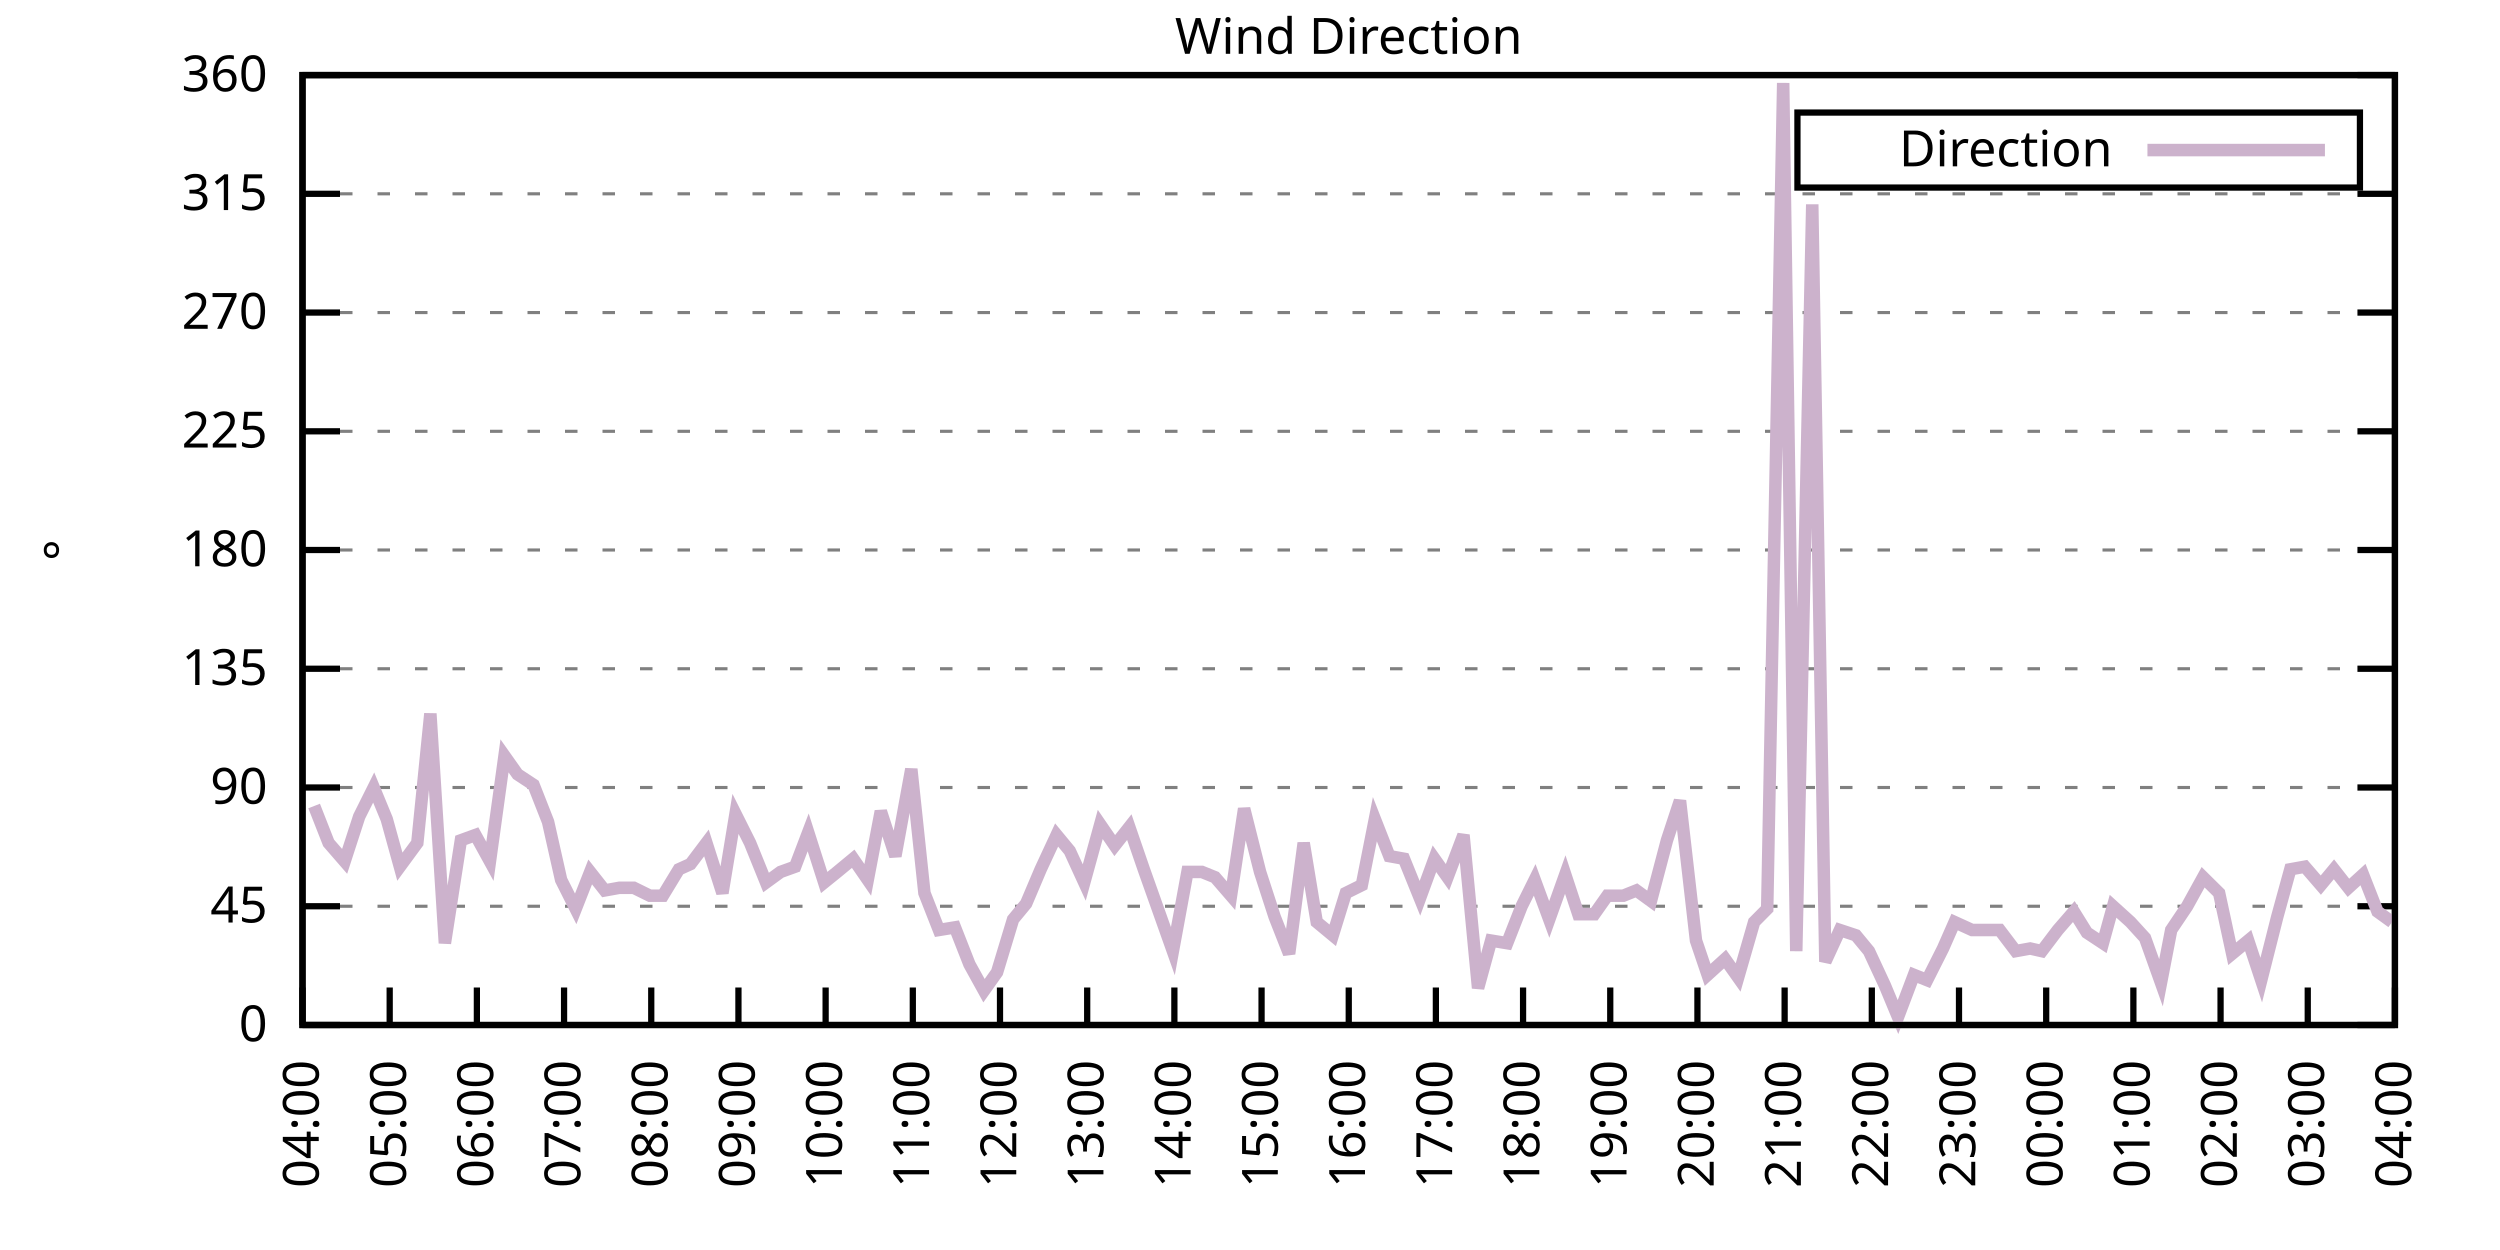
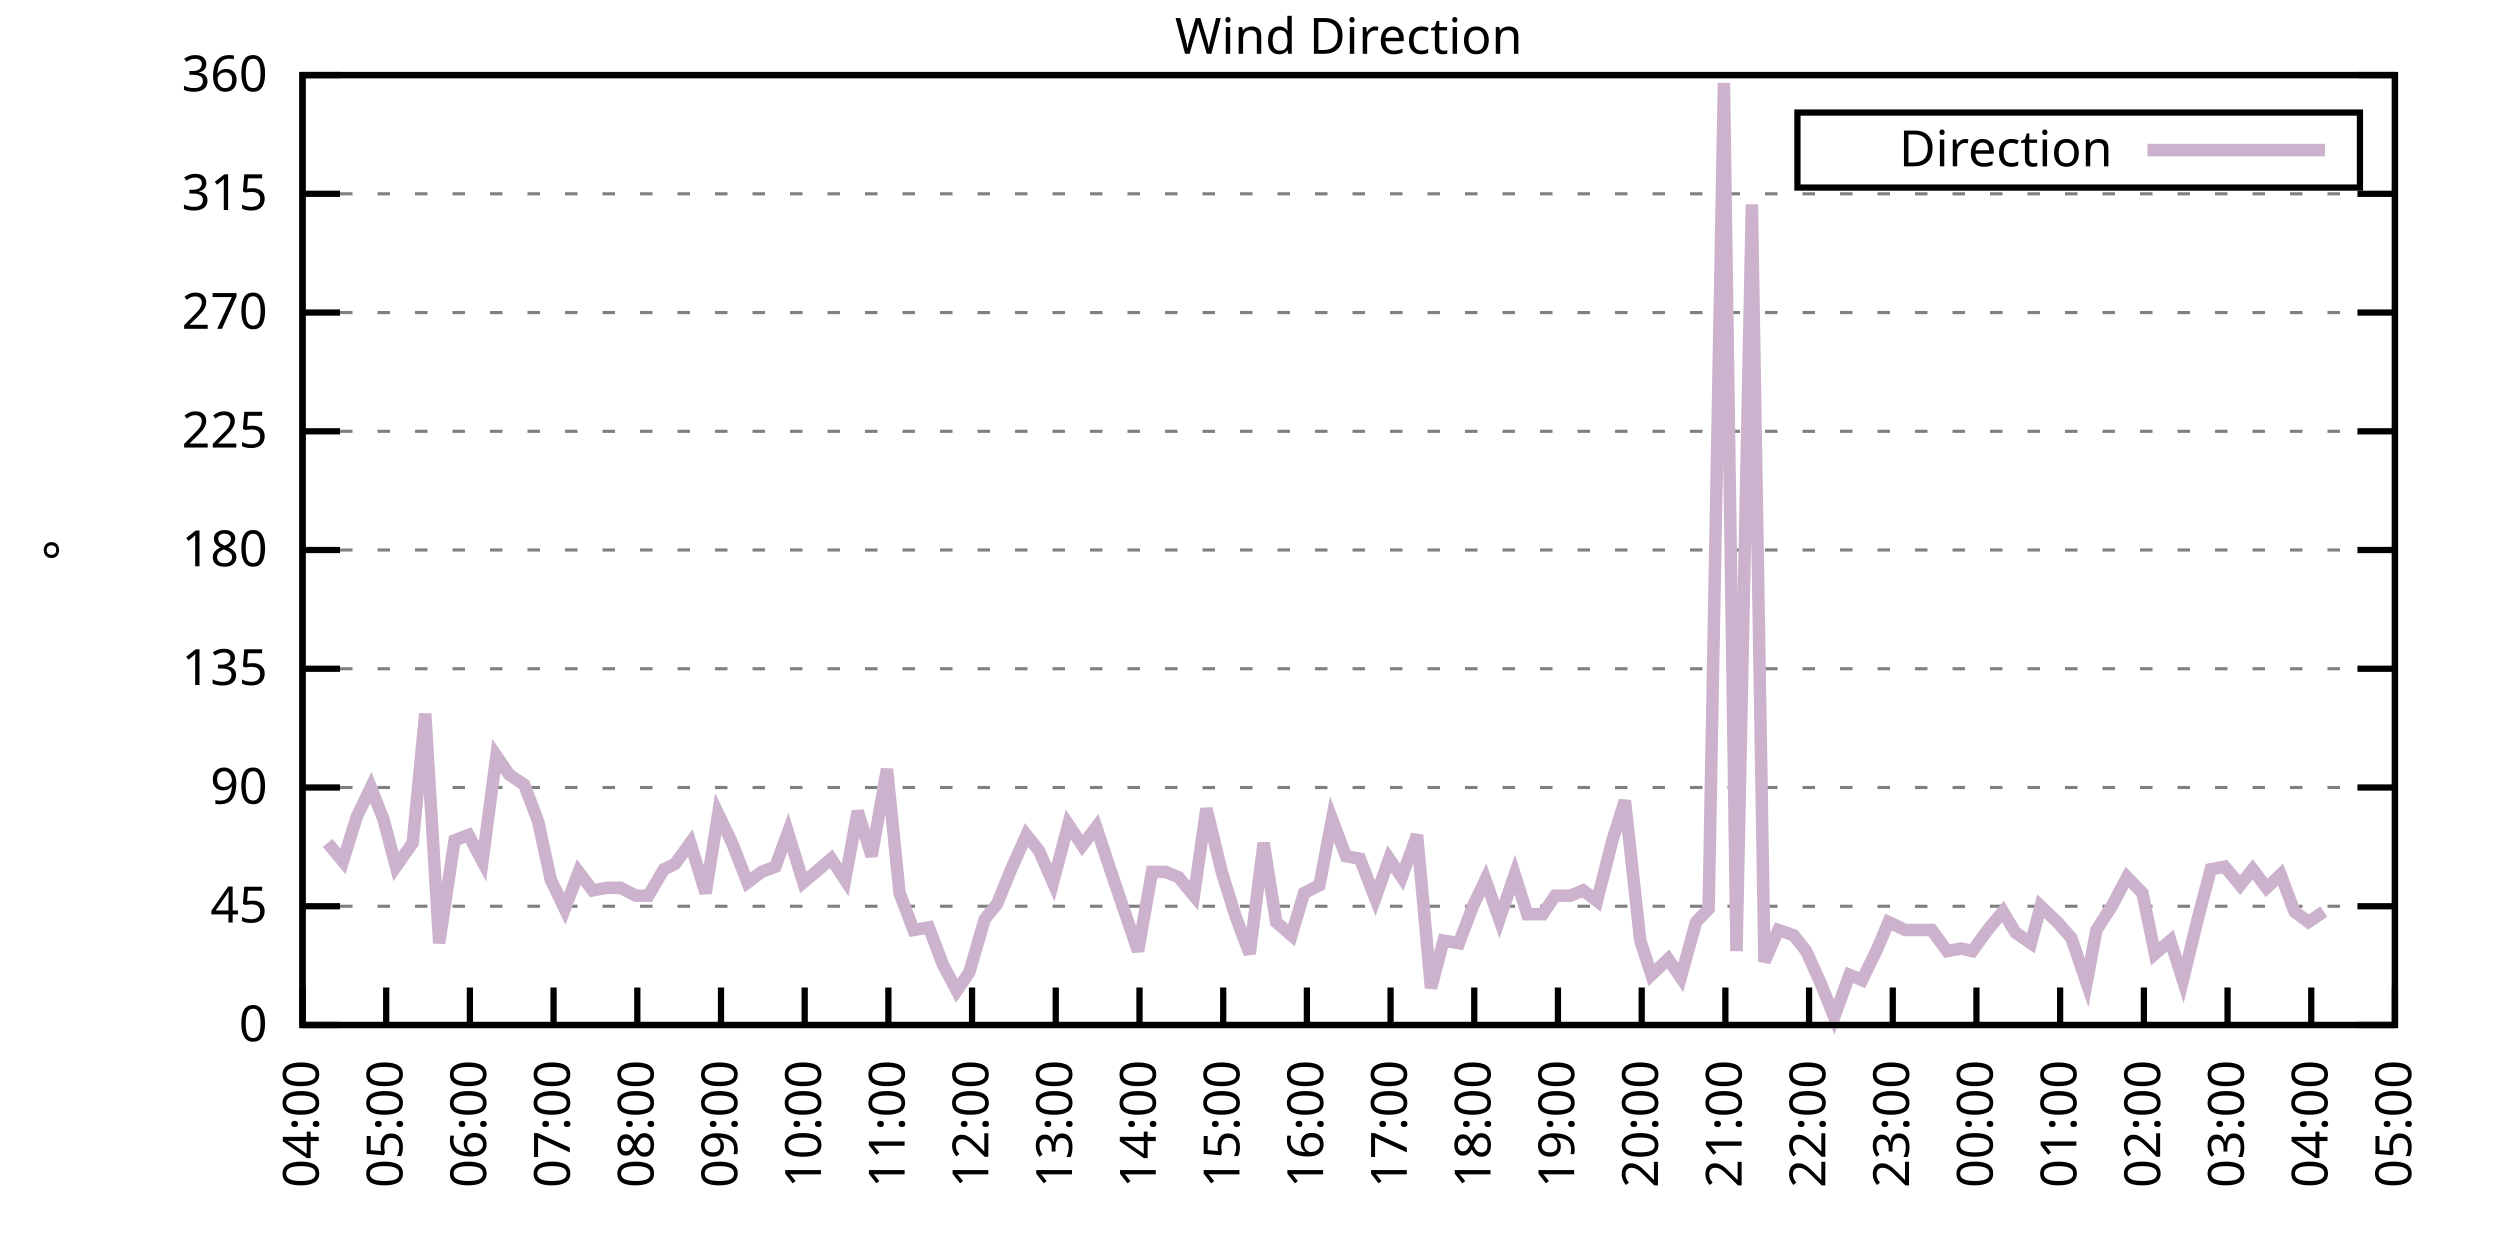
<svg xmlns="http://www.w3.org/2000/svg" xmlns:xlink="http://www.w3.org/1999/xlink" width="400" height="200" viewBox="0 0 400 200">
  <g id="gnuplot_canvas">
    <rect x="0" y="0" width="400" height="200" fill="none" />
    <defs>
      <circle id="gpDot" r="0.5" stroke-width="0.5" stroke="currentColor" />
      <path id="gpPt0" stroke-width="0.333" stroke="currentColor" d="M-1,0 h2 M0,-1 v2" />
      <path id="gpPt1" stroke-width="0.333" stroke="currentColor" d="M-1,-1 L1,1 M1,-1 L-1,1" />
      <path id="gpPt2" stroke-width="0.333" stroke="currentColor" d="M-1,0 L1,0 M0,-1 L0,1 M-1,-1 L1,1 M-1,1 L1,-1" />
      <rect id="gpPt3" stroke-width="0.333" stroke="currentColor" x="-1" y="-1" width="2" height="2" />
      <rect id="gpPt4" stroke-width="0.333" stroke="currentColor" fill="currentColor" x="-1" y="-1" width="2" height="2" />
      <circle id="gpPt5" stroke-width="0.333" stroke="currentColor" cx="0" cy="0" r="1" />
      <use xlink:href="#gpPt5" id="gpPt6" fill="currentColor" stroke="none" />
      <path id="gpPt7" stroke-width="0.333" stroke="currentColor" d="M0,-1.33 L-1.33,0.67 L1.33,0.67 z" />
      <use xlink:href="#gpPt7" id="gpPt8" fill="currentColor" stroke="none" />
      <use xlink:href="#gpPt7" id="gpPt9" stroke="currentColor" transform="rotate(180)" />
      <use xlink:href="#gpPt9" id="gpPt10" fill="currentColor" stroke="none" />
      <use xlink:href="#gpPt3" id="gpPt11" stroke="currentColor" transform="rotate(45)" />
      <use xlink:href="#gpPt11" id="gpPt12" fill="currentColor" stroke="none" />
      <path id="gpPt13" stroke-width="0.333" stroke="currentColor" d="M0,1.330 L1.265,0.411 L0.782,-1.067 L-0.782,-1.076 L-1.265,0.411 z" />
      <use xlink:href="#gpPt13" id="gpPt14" fill="currentColor" stroke="none" />
      <filter id="textbox" filterUnits="objectBoundingBox" x="0" y="0" height="1" width="1">
        <feFlood flood-color="white" flood-opacity="1" result="bgnd" />
        <feComposite in="SourceGraphic" in2="bgnd" operator="atop" />
      </filter>
      <filter id="greybox" filterUnits="objectBoundingBox" x="0" y="0" height="1" width="1">
        <feFlood flood-color="lightgrey" flood-opacity="1" result="grey" />
        <feComposite in="SourceGraphic" in2="grey" operator="atop" />
      </filter>
    </defs>
    <g fill="none" color="white" stroke="currentColor" stroke-width="1.00" stroke-linecap="butt" stroke-linejoin="miter">
</g>
    <g fill="none" color="black" stroke="currentColor" stroke-width="1.00" stroke-linecap="butt" stroke-linejoin="miter">
      <g stroke="none" shape-rendering="crispEdges">
        <polygon fill="rgb(255, 255, 255)" points="48.40,164.00 383.18,164.00 383.18,12.02 48.40,12.02 " />
      </g>
    </g>
    <g fill="none" color="black" stroke="currentColor" stroke-width="1.00" stroke-linecap="butt" stroke-linejoin="miter">
</g>
    <g fill="none" color="black" stroke="black" stroke-width="0.50" stroke-linecap="butt" stroke-linejoin="miter">
</g>
    <g fill="none" color="gray" stroke="currentColor" stroke-width="0.50" stroke-linecap="butt" stroke-linejoin="miter">
      <path stroke="gray" stroke-dasharray="2,4" class="gridline" d="M48.40,164.00 L383.19,164.00  " />
    </g>
    <g fill="none" color="gray" stroke="gray" stroke-width="1.00" stroke-linecap="butt" stroke-linejoin="miter">
</g>
    <g fill="none" color="black" stroke="currentColor" stroke-width="1.00" stroke-linecap="butt" stroke-linejoin="miter">
      <path stroke="black" d="M48.40,164.00 L54.40,164.00 M383.19,164.00 L377.19,164.00  " />
      <g transform="translate(42.80,166.60)" stroke="none" fill="black" font-family="Sans" font-size="8.00" text-anchor="end">
        <text>
          <tspan font-family="Sans"> 0</tspan>
        </text>
      </g>
    </g>
    <g fill="none" color="black" stroke="currentColor" stroke-width="1.00" stroke-linecap="butt" stroke-linejoin="miter">
</g>
    <g fill="none" color="black" stroke="black" stroke-width="0.50" stroke-linecap="butt" stroke-linejoin="miter">
</g>
    <g fill="none" color="gray" stroke="currentColor" stroke-width="0.50" stroke-linecap="butt" stroke-linejoin="miter">
      <path stroke="gray" stroke-dasharray="2,4" class="gridline" d="M48.40,145.00 L383.19,145.00  " />
    </g>
    <g fill="none" color="gray" stroke="gray" stroke-width="1.00" stroke-linecap="butt" stroke-linejoin="miter">
</g>
    <g fill="none" color="black" stroke="currentColor" stroke-width="1.00" stroke-linecap="butt" stroke-linejoin="miter">
      <path stroke="black" d="M48.40,145.00 L54.40,145.00 M383.19,145.00 L377.19,145.00  " />
      <g transform="translate(42.80,147.60)" stroke="none" fill="black" font-family="Sans" font-size="8.00" text-anchor="end">
        <text>
          <tspan font-family="Sans"> 45</tspan>
        </text>
      </g>
    </g>
    <g fill="none" color="black" stroke="currentColor" stroke-width="1.00" stroke-linecap="butt" stroke-linejoin="miter">
</g>
    <g fill="none" color="black" stroke="black" stroke-width="0.50" stroke-linecap="butt" stroke-linejoin="miter">
</g>
    <g fill="none" color="gray" stroke="currentColor" stroke-width="0.50" stroke-linecap="butt" stroke-linejoin="miter">
      <path stroke="gray" stroke-dasharray="2,4" class="gridline" d="M48.40,126.00 L383.19,126.00  " />
    </g>
    <g fill="none" color="gray" stroke="gray" stroke-width="1.00" stroke-linecap="butt" stroke-linejoin="miter">
</g>
    <g fill="none" color="black" stroke="currentColor" stroke-width="1.00" stroke-linecap="butt" stroke-linejoin="miter">
      <path stroke="black" d="M48.40,126.00 L54.40,126.00 M383.19,126.00 L377.19,126.00  " />
      <g transform="translate(42.80,128.60)" stroke="none" fill="black" font-family="Sans" font-size="8.00" text-anchor="end">
        <text>
          <tspan font-family="Sans"> 90</tspan>
        </text>
      </g>
    </g>
    <g fill="none" color="black" stroke="currentColor" stroke-width="1.00" stroke-linecap="butt" stroke-linejoin="miter">
</g>
    <g fill="none" color="black" stroke="black" stroke-width="0.50" stroke-linecap="butt" stroke-linejoin="miter">
</g>
    <g fill="none" color="gray" stroke="currentColor" stroke-width="0.50" stroke-linecap="butt" stroke-linejoin="miter">
      <path stroke="gray" stroke-dasharray="2,4" class="gridline" d="M48.40,107.00 L383.19,107.00  " />
    </g>
    <g fill="none" color="gray" stroke="gray" stroke-width="1.00" stroke-linecap="butt" stroke-linejoin="miter">
</g>
    <g fill="none" color="black" stroke="currentColor" stroke-width="1.00" stroke-linecap="butt" stroke-linejoin="miter">
      <path stroke="black" d="M48.40,107.00 L54.40,107.00 M383.19,107.00 L377.19,107.00  " />
      <g transform="translate(42.80,109.60)" stroke="none" fill="black" font-family="Sans" font-size="8.00" text-anchor="end">
        <text>
          <tspan font-family="Sans"> 135</tspan>
        </text>
      </g>
    </g>
    <g fill="none" color="black" stroke="currentColor" stroke-width="1.00" stroke-linecap="butt" stroke-linejoin="miter">
</g>
    <g fill="none" color="black" stroke="black" stroke-width="0.50" stroke-linecap="butt" stroke-linejoin="miter">
</g>
    <g fill="none" color="gray" stroke="currentColor" stroke-width="0.50" stroke-linecap="butt" stroke-linejoin="miter">
      <path stroke="gray" stroke-dasharray="2,4" class="gridline" d="M48.40,88.00 L383.19,88.00  " />
    </g>
    <g fill="none" color="gray" stroke="gray" stroke-width="1.00" stroke-linecap="butt" stroke-linejoin="miter">
</g>
    <g fill="none" color="black" stroke="currentColor" stroke-width="1.00" stroke-linecap="butt" stroke-linejoin="miter">
      <path stroke="black" d="M48.40,88.00 L54.40,88.00 M383.19,88.00 L377.19,88.00  " />
      <g transform="translate(42.80,90.60)" stroke="none" fill="black" font-family="Sans" font-size="8.00" text-anchor="end">
        <text>
          <tspan font-family="Sans"> 180</tspan>
        </text>
      </g>
    </g>
    <g fill="none" color="black" stroke="currentColor" stroke-width="1.00" stroke-linecap="butt" stroke-linejoin="miter">
</g>
    <g fill="none" color="black" stroke="black" stroke-width="0.50" stroke-linecap="butt" stroke-linejoin="miter">
</g>
    <g fill="none" color="gray" stroke="currentColor" stroke-width="0.50" stroke-linecap="butt" stroke-linejoin="miter">
      <path stroke="gray" stroke-dasharray="2,4" class="gridline" d="M48.40,69.01 L383.19,69.01  " />
    </g>
    <g fill="none" color="gray" stroke="gray" stroke-width="1.00" stroke-linecap="butt" stroke-linejoin="miter">
</g>
    <g fill="none" color="black" stroke="currentColor" stroke-width="1.00" stroke-linecap="butt" stroke-linejoin="miter">
      <path stroke="black" d="M48.40,69.01 L54.40,69.01 M383.19,69.01 L377.19,69.01  " />
      <g transform="translate(42.80,71.61)" stroke="none" fill="black" font-family="Sans" font-size="8.00" text-anchor="end">
        <text>
          <tspan font-family="Sans"> 225</tspan>
        </text>
      </g>
    </g>
    <g fill="none" color="black" stroke="currentColor" stroke-width="1.00" stroke-linecap="butt" stroke-linejoin="miter">
</g>
    <g fill="none" color="black" stroke="black" stroke-width="0.50" stroke-linecap="butt" stroke-linejoin="miter">
</g>
    <g fill="none" color="gray" stroke="currentColor" stroke-width="0.50" stroke-linecap="butt" stroke-linejoin="miter">
      <path stroke="gray" stroke-dasharray="2,4" class="gridline" d="M48.40,50.01 L383.19,50.01  " />
    </g>
    <g fill="none" color="gray" stroke="gray" stroke-width="1.00" stroke-linecap="butt" stroke-linejoin="miter">
</g>
    <g fill="none" color="black" stroke="currentColor" stroke-width="1.00" stroke-linecap="butt" stroke-linejoin="miter">
      <path stroke="black" d="M48.40,50.01 L54.40,50.01 M383.19,50.01 L377.19,50.01  " />
      <g transform="translate(42.80,52.61)" stroke="none" fill="black" font-family="Sans" font-size="8.00" text-anchor="end">
        <text>
          <tspan font-family="Sans"> 270</tspan>
        </text>
      </g>
    </g>
    <g fill="none" color="black" stroke="currentColor" stroke-width="1.00" stroke-linecap="butt" stroke-linejoin="miter">
</g>
    <g fill="none" color="black" stroke="black" stroke-width="0.50" stroke-linecap="butt" stroke-linejoin="miter">
</g>
    <g fill="none" color="gray" stroke="currentColor" stroke-width="0.50" stroke-linecap="butt" stroke-linejoin="miter">
      <path stroke="gray" stroke-dasharray="2,4" class="gridline" d="M48.40,31.01 L383.19,31.01  " />
    </g>
    <g fill="none" color="gray" stroke="gray" stroke-width="1.00" stroke-linecap="butt" stroke-linejoin="miter">
</g>
    <g fill="none" color="black" stroke="currentColor" stroke-width="1.00" stroke-linecap="butt" stroke-linejoin="miter">
      <path stroke="black" d="M48.40,31.01 L54.40,31.01 M383.19,31.01 L377.19,31.01  " />
      <g transform="translate(42.80,33.61)" stroke="none" fill="black" font-family="Sans" font-size="8.00" text-anchor="end">
        <text>
          <tspan font-family="Sans"> 315</tspan>
        </text>
      </g>
    </g>
    <g fill="none" color="black" stroke="currentColor" stroke-width="1.00" stroke-linecap="butt" stroke-linejoin="miter">
</g>
    <g fill="none" color="black" stroke="black" stroke-width="0.50" stroke-linecap="butt" stroke-linejoin="miter">
</g>
    <g fill="none" color="gray" stroke="currentColor" stroke-width="0.50" stroke-linecap="butt" stroke-linejoin="miter">
      <path stroke="gray" stroke-dasharray="2,4" class="gridline" d="M48.40,12.01 L383.19,12.01  " />
    </g>
    <g fill="none" color="gray" stroke="gray" stroke-width="1.00" stroke-linecap="butt" stroke-linejoin="miter">
</g>
    <g fill="none" color="black" stroke="currentColor" stroke-width="1.00" stroke-linecap="butt" stroke-linejoin="miter">
      <path stroke="black" d="M48.40,12.01 L54.40,12.01 M383.19,12.01 L377.19,12.01  " />
      <g transform="translate(42.80,14.61)" stroke="none" fill="black" font-family="Sans" font-size="8.00" text-anchor="end">
        <text>
          <tspan font-family="Sans"> 360</tspan>
        </text>
      </g>
    </g>
    <g fill="none" color="black" stroke="currentColor" stroke-width="1.00" stroke-linecap="butt" stroke-linejoin="miter">
      <path stroke="black" d="M48.40,164.00 L48.40,158.00  " />
      <g transform="translate(51.00,169.60) rotate(270.00)" stroke="none" fill="black" font-family="Sans" font-size="8.00" text-anchor="end">
        <text>
          <tspan font-family="Sans">04:00</tspan>
        </text>
      </g>
    </g>
    <g fill="none" color="black" stroke="currentColor" stroke-width="1.00" stroke-linecap="butt" stroke-linejoin="miter">
-       <path stroke="black" d="M62.35,164.00 L62.35,158.00  " />
-       <g transform="translate(64.95,169.60) rotate(270.00)" stroke="none" fill="black" font-family="Sans" font-size="8.00" text-anchor="end">
+       <path stroke="black" d="M61.79,164.00 L61.79,158.00  " />
+       <g transform="translate(64.39,169.60) rotate(270.00)" stroke="none" fill="black" font-family="Sans" font-size="8.00" text-anchor="end">
        <text>
          <tspan font-family="Sans">05:00</tspan>
        </text>
      </g>
    </g>
    <g fill="none" color="black" stroke="currentColor" stroke-width="1.00" stroke-linecap="butt" stroke-linejoin="miter">
-       <path stroke="black" d="M76.30,164.00 L76.30,158.00  " />
-       <g transform="translate(78.90,169.60) rotate(270.00)" stroke="none" fill="black" font-family="Sans" font-size="8.00" text-anchor="end">
+       <path stroke="black" d="M75.18,164.00 L75.18,158.00  " />
+       <g transform="translate(77.78,169.60) rotate(270.00)" stroke="none" fill="black" font-family="Sans" font-size="8.00" text-anchor="end">
        <text>
          <tspan font-family="Sans">06:00</tspan>
        </text>
      </g>
    </g>
    <g fill="none" color="black" stroke="currentColor" stroke-width="1.00" stroke-linecap="butt" stroke-linejoin="miter">
-       <path stroke="black" d="M90.25,164.00 L90.25,158.00  " />
-       <g transform="translate(92.85,169.60) rotate(270.00)" stroke="none" fill="black" font-family="Sans" font-size="8.00" text-anchor="end">
+       <path stroke="black" d="M88.57,164.00 L88.57,158.00  " />
+       <g transform="translate(91.17,169.60) rotate(270.00)" stroke="none" fill="black" font-family="Sans" font-size="8.00" text-anchor="end">
        <text>
          <tspan font-family="Sans">07:00</tspan>
        </text>
      </g>
    </g>
    <g fill="none" color="black" stroke="currentColor" stroke-width="1.00" stroke-linecap="butt" stroke-linejoin="miter">
-       <path stroke="black" d="M104.20,164.00 L104.20,158.00  " />
-       <g transform="translate(106.80,169.60) rotate(270.00)" stroke="none" fill="black" font-family="Sans" font-size="8.00" text-anchor="end">
+       <path stroke="black" d="M101.97,164.00 L101.97,158.00  " />
+       <g transform="translate(104.57,169.60) rotate(270.00)" stroke="none" fill="black" font-family="Sans" font-size="8.00" text-anchor="end">
        <text>
          <tspan font-family="Sans">08:00</tspan>
        </text>
      </g>
    </g>
    <g fill="none" color="black" stroke="currentColor" stroke-width="1.00" stroke-linecap="butt" stroke-linejoin="miter">
-       <path stroke="black" d="M118.15,164.00 L118.15,158.00  " />
-       <g transform="translate(120.75,169.60) rotate(270.00)" stroke="none" fill="black" font-family="Sans" font-size="8.00" text-anchor="end">
+       <path stroke="black" d="M115.36,164.00 L115.36,158.00  " />
+       <g transform="translate(117.96,169.60) rotate(270.00)" stroke="none" fill="black" font-family="Sans" font-size="8.00" text-anchor="end">
        <text>
          <tspan font-family="Sans">09:00</tspan>
        </text>
      </g>
    </g>
    <g fill="none" color="black" stroke="currentColor" stroke-width="1.00" stroke-linecap="butt" stroke-linejoin="miter">
-       <path stroke="black" d="M132.10,164.00 L132.10,158.00  " />
-       <g transform="translate(134.70,169.60) rotate(270.00)" stroke="none" fill="black" font-family="Sans" font-size="8.00" text-anchor="end">
+       <path stroke="black" d="M128.75,164.00 L128.75,158.00  " />
+       <g transform="translate(131.35,169.60) rotate(270.00)" stroke="none" fill="black" font-family="Sans" font-size="8.00" text-anchor="end">
        <text>
          <tspan font-family="Sans">10:00</tspan>
        </text>
      </g>
    </g>
    <g fill="none" color="black" stroke="currentColor" stroke-width="1.00" stroke-linecap="butt" stroke-linejoin="miter">
-       <path stroke="black" d="M146.05,164.00 L146.05,158.00  " />
-       <g transform="translate(148.65,169.60) rotate(270.00)" stroke="none" fill="black" font-family="Sans" font-size="8.00" text-anchor="end">
+       <path stroke="black" d="M142.14,164.00 L142.14,158.00  " />
+       <g transform="translate(144.74,169.60) rotate(270.00)" stroke="none" fill="black" font-family="Sans" font-size="8.00" text-anchor="end">
        <text>
          <tspan font-family="Sans">11:00</tspan>
        </text>
      </g>
    </g>
    <g fill="none" color="black" stroke="currentColor" stroke-width="1.00" stroke-linecap="butt" stroke-linejoin="miter">
-       <path stroke="black" d="M160.00,164.00 L160.00,158.00  " />
-       <g transform="translate(162.60,169.60) rotate(270.00)" stroke="none" fill="black" font-family="Sans" font-size="8.00" text-anchor="end">
+       <path stroke="black" d="M155.53,164.00 L155.53,158.00  " />
+       <g transform="translate(158.13,169.60) rotate(270.00)" stroke="none" fill="black" font-family="Sans" font-size="8.00" text-anchor="end">
        <text>
          <tspan font-family="Sans">12:00</tspan>
        </text>
      </g>
    </g>
    <g fill="none" color="black" stroke="currentColor" stroke-width="1.00" stroke-linecap="butt" stroke-linejoin="miter">
-       <path stroke="black" d="M173.95,164.00 L173.95,158.00  " />
-       <g transform="translate(176.55,169.60) rotate(270.00)" stroke="none" fill="black" font-family="Sans" font-size="8.00" text-anchor="end">
+       <path stroke="black" d="M168.92,164.00 L168.92,158.00  " />
+       <g transform="translate(171.52,169.60) rotate(270.00)" stroke="none" fill="black" font-family="Sans" font-size="8.00" text-anchor="end">
        <text>
          <tspan font-family="Sans">13:00</tspan>
        </text>
      </g>
    </g>
    <g fill="none" color="black" stroke="currentColor" stroke-width="1.00" stroke-linecap="butt" stroke-linejoin="miter">
-       <path stroke="black" d="M187.90,164.00 L187.90,158.00  " />
-       <g transform="translate(190.50,169.60) rotate(270.00)" stroke="none" fill="black" font-family="Sans" font-size="8.00" text-anchor="end">
+       <path stroke="black" d="M182.32,164.00 L182.32,158.00  " />
+       <g transform="translate(184.92,169.60) rotate(270.00)" stroke="none" fill="black" font-family="Sans" font-size="8.00" text-anchor="end">
        <text>
          <tspan font-family="Sans">14:00</tspan>
        </text>
      </g>
    </g>
    <g fill="none" color="black" stroke="currentColor" stroke-width="1.00" stroke-linecap="butt" stroke-linejoin="miter">
-       <path stroke="black" d="M201.85,164.00 L201.85,158.00  " />
-       <g transform="translate(204.45,169.60) rotate(270.00)" stroke="none" fill="black" font-family="Sans" font-size="8.00" text-anchor="end">
+       <path stroke="black" d="M195.71,164.00 L195.71,158.00  " />
+       <g transform="translate(198.31,169.60) rotate(270.00)" stroke="none" fill="black" font-family="Sans" font-size="8.00" text-anchor="end">
        <text>
          <tspan font-family="Sans">15:00</tspan>
        </text>
      </g>
    </g>
    <g fill="none" color="black" stroke="currentColor" stroke-width="1.00" stroke-linecap="butt" stroke-linejoin="miter">
-       <path stroke="black" d="M215.80,164.00 L215.80,158.00  " />
-       <g transform="translate(218.40,169.60) rotate(270.00)" stroke="none" fill="black" font-family="Sans" font-size="8.00" text-anchor="end">
+       <path stroke="black" d="M209.10,164.00 L209.10,158.00  " />
+       <g transform="translate(211.70,169.60) rotate(270.00)" stroke="none" fill="black" font-family="Sans" font-size="8.00" text-anchor="end">
        <text>
          <tspan font-family="Sans">16:00</tspan>
        </text>
      </g>
    </g>
    <g fill="none" color="black" stroke="currentColor" stroke-width="1.00" stroke-linecap="butt" stroke-linejoin="miter">
-       <path stroke="black" d="M229.74,164.00 L229.74,158.00  " />
-       <g transform="translate(232.34,169.60) rotate(270.00)" stroke="none" fill="black" font-family="Sans" font-size="8.00" text-anchor="end">
+       <path stroke="black" d="M222.49,164.00 L222.49,158.00  " />
+       <g transform="translate(225.09,169.60) rotate(270.00)" stroke="none" fill="black" font-family="Sans" font-size="8.00" text-anchor="end">
        <text>
          <tspan font-family="Sans">17:00</tspan>
        </text>
      </g>
    </g>
    <g fill="none" color="black" stroke="currentColor" stroke-width="1.00" stroke-linecap="butt" stroke-linejoin="miter">
-       <path stroke="black" d="M243.69,164.00 L243.69,158.00  " />
-       <g transform="translate(246.29,169.60) rotate(270.00)" stroke="none" fill="black" font-family="Sans" font-size="8.00" text-anchor="end">
+       <path stroke="black" d="M235.88,164.00 L235.88,158.00  " />
+       <g transform="translate(238.48,169.60) rotate(270.00)" stroke="none" fill="black" font-family="Sans" font-size="8.00" text-anchor="end">
        <text>
          <tspan font-family="Sans">18:00</tspan>
        </text>
      </g>
    </g>
    <g fill="none" color="black" stroke="currentColor" stroke-width="1.00" stroke-linecap="butt" stroke-linejoin="miter">
-       <path stroke="black" d="M257.64,164.00 L257.64,158.00  " />
-       <g transform="translate(260.24,169.60) rotate(270.00)" stroke="none" fill="black" font-family="Sans" font-size="8.00" text-anchor="end">
+       <path stroke="black" d="M249.27,164.00 L249.27,158.00  " />
+       <g transform="translate(251.87,169.60) rotate(270.00)" stroke="none" fill="black" font-family="Sans" font-size="8.00" text-anchor="end">
        <text>
          <tspan font-family="Sans">19:00</tspan>
        </text>
      </g>
    </g>
    <g fill="none" color="black" stroke="currentColor" stroke-width="1.00" stroke-linecap="butt" stroke-linejoin="miter">
-       <path stroke="black" d="M271.59,164.00 L271.59,158.00  " />
-       <g transform="translate(274.19,169.60) rotate(270.00)" stroke="none" fill="black" font-family="Sans" font-size="8.00" text-anchor="end">
+       <path stroke="black" d="M262.67,164.00 L262.67,158.00  " />
+       <g transform="translate(265.27,169.60) rotate(270.00)" stroke="none" fill="black" font-family="Sans" font-size="8.00" text-anchor="end">
        <text>
          <tspan font-family="Sans">20:00</tspan>
        </text>
      </g>
    </g>
    <g fill="none" color="black" stroke="currentColor" stroke-width="1.00" stroke-linecap="butt" stroke-linejoin="miter">
-       <path stroke="black" d="M285.54,164.00 L285.54,158.00  " />
-       <g transform="translate(288.14,169.60) rotate(270.00)" stroke="none" fill="black" font-family="Sans" font-size="8.00" text-anchor="end">
+       <path stroke="black" d="M276.06,164.00 L276.06,158.00  " />
+       <g transform="translate(278.66,169.60) rotate(270.00)" stroke="none" fill="black" font-family="Sans" font-size="8.00" text-anchor="end">
        <text>
          <tspan font-family="Sans">21:00</tspan>
        </text>
      </g>
    </g>
    <g fill="none" color="black" stroke="currentColor" stroke-width="1.00" stroke-linecap="butt" stroke-linejoin="miter">
-       <path stroke="black" d="M299.49,164.00 L299.49,158.00  " />
-       <g transform="translate(302.09,169.60) rotate(270.00)" stroke="none" fill="black" font-family="Sans" font-size="8.00" text-anchor="end">
+       <path stroke="black" d="M289.45,164.00 L289.45,158.00  " />
+       <g transform="translate(292.05,169.60) rotate(270.00)" stroke="none" fill="black" font-family="Sans" font-size="8.00" text-anchor="end">
        <text>
          <tspan font-family="Sans">22:00</tspan>
        </text>
      </g>
    </g>
    <g fill="none" color="black" stroke="currentColor" stroke-width="1.00" stroke-linecap="butt" stroke-linejoin="miter">
-       <path stroke="black" d="M313.44,164.00 L313.44,158.00  " />
-       <g transform="translate(316.04,169.60) rotate(270.00)" stroke="none" fill="black" font-family="Sans" font-size="8.00" text-anchor="end">
+       <path stroke="black" d="M302.84,164.00 L302.84,158.00  " />
+       <g transform="translate(305.44,169.60) rotate(270.00)" stroke="none" fill="black" font-family="Sans" font-size="8.00" text-anchor="end">
        <text>
          <tspan font-family="Sans">23:00</tspan>
        </text>
      </g>
    </g>
    <g fill="none" color="black" stroke="currentColor" stroke-width="1.00" stroke-linecap="butt" stroke-linejoin="miter">
-       <path stroke="black" d="M327.39,164.00 L327.39,158.00  " />
-       <g transform="translate(329.99,169.60) rotate(270.00)" stroke="none" fill="black" font-family="Sans" font-size="8.00" text-anchor="end">
+       <path stroke="black" d="M316.23,164.00 L316.23,158.00  " />
+       <g transform="translate(318.83,169.60) rotate(270.00)" stroke="none" fill="black" font-family="Sans" font-size="8.00" text-anchor="end">
        <text>
          <tspan font-family="Sans">00:00</tspan>
        </text>
      </g>
    </g>
    <g fill="none" color="black" stroke="currentColor" stroke-width="1.00" stroke-linecap="butt" stroke-linejoin="miter">
-       <path stroke="black" d="M341.34,164.00 L341.34,158.00  " />
-       <g transform="translate(343.94,169.60) rotate(270.00)" stroke="none" fill="black" font-family="Sans" font-size="8.00" text-anchor="end">
+       <path stroke="black" d="M329.62,164.00 L329.62,158.00  " />
+       <g transform="translate(332.22,169.60) rotate(270.00)" stroke="none" fill="black" font-family="Sans" font-size="8.00" text-anchor="end">
        <text>
          <tspan font-family="Sans">01:00</tspan>
        </text>
      </g>
    </g>
    <g fill="none" color="black" stroke="currentColor" stroke-width="1.00" stroke-linecap="butt" stroke-linejoin="miter">
-       <path stroke="black" d="M355.29,164.00 L355.29,158.00  " />
-       <g transform="translate(357.89,169.60) rotate(270.00)" stroke="none" fill="black" font-family="Sans" font-size="8.00" text-anchor="end">
+       <path stroke="black" d="M343.02,164.00 L343.02,158.00  " />
+       <g transform="translate(345.62,169.60) rotate(270.00)" stroke="none" fill="black" font-family="Sans" font-size="8.00" text-anchor="end">
        <text>
          <tspan font-family="Sans">02:00</tspan>
        </text>
      </g>
    </g>
    <g fill="none" color="black" stroke="currentColor" stroke-width="1.00" stroke-linecap="butt" stroke-linejoin="miter">
-       <path stroke="black" d="M369.24,164.00 L369.24,158.00  " />
-       <g transform="translate(371.84,169.60) rotate(270.00)" stroke="none" fill="black" font-family="Sans" font-size="8.00" text-anchor="end">
+       <path stroke="black" d="M356.41,164.00 L356.41,158.00  " />
+       <g transform="translate(359.01,169.60) rotate(270.00)" stroke="none" fill="black" font-family="Sans" font-size="8.00" text-anchor="end">
        <text>
          <tspan font-family="Sans">03:00</tspan>
+         </text>
+       </g>
+     </g>
+     <g fill="none" color="black" stroke="currentColor" stroke-width="1.00" stroke-linecap="butt" stroke-linejoin="miter">
+       <path stroke="black" d="M369.80,164.00 L369.80,158.00  " />
+       <g transform="translate(372.40,169.60) rotate(270.00)" stroke="none" fill="black" font-family="Sans" font-size="8.00" text-anchor="end">
+         <text>
+           <tspan font-family="Sans">04:00</tspan>
        </text>
      </g>
    </g>
    <g fill="none" color="black" stroke="currentColor" stroke-width="1.00" stroke-linecap="butt" stroke-linejoin="miter">
      <path stroke="black" d="M383.19,164.00 L383.19,158.00  " />
      <g transform="translate(385.79,169.60) rotate(270.00)" stroke="none" fill="black" font-family="Sans" font-size="8.00" text-anchor="end">
        <text>
-           <tspan font-family="Sans">04:00</tspan>
+           <tspan font-family="Sans">05:00</tspan>
        </text>
      </g>
    </g>
    <g fill="none" color="black" stroke="currentColor" stroke-width="1.00" stroke-linecap="butt" stroke-linejoin="miter">
</g>
    <g fill="none" color="black" stroke="currentColor" stroke-width="1.00" stroke-linecap="butt" stroke-linejoin="miter">
      <path stroke="black" d="M48.40,12.01 L48.40,164.00 L383.19,164.00 L383.19,12.01 L48.40,12.01 Z  " />
    </g>
    <g fill="none" color="black" stroke="currentColor" stroke-width="1.00" stroke-linecap="butt" stroke-linejoin="miter">
</g>
    <g fill="none" color="black" stroke="currentColor" stroke-width="1.00" stroke-linecap="butt" stroke-linejoin="miter">
      <path stroke="black" d="M287.59,30.01 L287.59,18.01 L377.59,18.01 L377.59,30.01 L287.59,30.01 Z  " />
    </g>
    <g id="Wind_direction_plot_1">
      <g fill="none" color="white" stroke="black" stroke-width="2.00" stroke-linecap="butt" stroke-linejoin="miter">
</g>
      <g fill="none" color="black" stroke="currentColor" stroke-width="2.00" stroke-linecap="butt" stroke-linejoin="miter">
        <g transform="translate(337.99,26.61)" stroke="none" fill="black" font-family="Sans" font-size="8.00" text-anchor="end">
          <text>
            <tspan font-family="Sans">Direction</tspan>
          </text>
        </g>
      </g>
      <g fill="none" color="black" stroke="currentColor" stroke-width="2.00" stroke-linecap="butt" stroke-linejoin="miter">
-         <path stroke="rgb(204, 178, 204)" d="M343.59,24.01 L371.99,24.01 M50.26,128.96 L52.58,134.87 L55.14,137.82 L57.47,130.65 L59.79,126.00 L61.88,131.07   L63.98,138.67 L66.77,134.87 L68.86,114.18 L71.18,150.91 L73.74,134.45 L76.07,133.60 L78.39,137.82 L80.72,120.94   L82.81,123.89 L85.37,125.58 L87.69,131.49 L89.78,140.78 L92.11,145.42 L94.43,139.51 L96.76,142.47 L99.08,142.05   L101.41,142.05 L103.97,143.31 L106.06,143.31 L108.62,139.09 L110.48,138.25 L113.03,134.87 L115.59,142.89 L117.68,130.22   L120.01,134.87 L122.57,141.20 L124.89,139.51 L127.22,138.67 L129.31,133.18 L131.87,141.20 L133.96,139.51 L136.51,137.40   L138.84,140.78 L140.93,129.80 L143.26,136.98 L145.81,123.05 L147.91,142.89 L150.23,148.80 L152.79,148.38 L155.11,154.29   L157.44,158.51 L159.53,155.56 L162.09,147.11 L164.18,144.58 L166.51,139.09 L169.06,133.60 L171.16,136.14 L173.48,141.20   L176.04,131.91 L178.36,135.29 L180.69,132.34 L183.01,139.09 L185.11,145.00 L187.66,152.18 L189.99,139.51 L192.31,139.51   L194.41,140.36 L196.96,143.31 L199.06,129.38 L201.61,139.51 L203.94,146.69 L206.26,152.60 L208.59,134.87 L210.68,147.53   L213.24,149.65 L215.33,142.89 L217.89,141.62 L219.98,131.07 L222.30,136.98 L224.63,137.40 L227.19,143.73 L229.51,137.40   L231.60,140.36 L234.16,133.60 L236.49,158.09 L238.58,150.49 L241.14,150.91 L243.46,145.00 L245.55,140.78 L247.88,147.11   L250.44,139.93 L252.53,146.27 L255.09,146.27 L257.18,143.31 L259.74,143.31 L261.83,142.47 L264.15,144.16 L266.71,134.45   L268.80,128.11 L271.36,150.49 L273.22,155.98 L276.01,153.45 L278.10,156.40 L280.66,147.53 L282.75,145.42 L285.31,13.28   L287.40,152.18 L289.96,32.70 L292.05,153.87 L294.38,148.80 L296.94,149.65 L299.03,152.18 L301.58,157.67 L303.68,162.73   L306.23,155.98 L308.33,156.82 L310.88,151.76 L312.74,147.53 L315.53,148.80 L317.63,148.80 L319.95,148.80 L322.51,152.18   L324.83,151.76 L326.69,152.18 L329.25,148.80 L331.81,145.85 L333.90,149.22 L336.46,150.91 L338.09,145.00 L340.88,147.53   L343.20,150.07 L345.76,157.24 L347.39,148.80 L349.94,145.00 L352.50,140.36 L355.06,142.89 L357.15,152.60 L359.71,150.49   L361.80,156.82 L364.36,146.69 L366.45,139.09 L368.78,138.67 L371.33,141.62 L373.43,139.09 L375.75,142.05 L378.08,139.93   L380.40,145.85 L382.73,147.53  " />
+         <path stroke="rgb(204, 178, 204)" d="M343.59,24.01 L371.99,24.01 M52.42,134.87 L54.87,137.82 L57.10,130.65 L59.34,126.00 L61.35,131.07 L63.35,138.67   L66.03,134.87 L68.04,114.18 L70.27,150.91 L72.73,134.45 L74.96,133.60 L77.19,137.82 L79.42,120.94 L81.43,123.89   L83.89,125.58 L86.12,131.49 L88.13,140.78 L90.36,145.42 L92.59,139.51 L94.82,142.47 L97.06,142.05 L99.29,142.05   L101.74,143.31 L103.75,143.31 L106.21,139.09 L107.99,138.25 L110.45,134.87 L112.90,142.89 L114.91,130.22 L117.14,134.87   L119.60,141.20 L121.83,139.51 L124.06,138.67 L126.07,133.18 L128.53,141.20 L130.54,139.51 L132.99,137.40 L135.22,140.78   L137.23,129.80 L139.46,136.98 L141.92,123.05 L143.93,142.89 L146.16,148.80 L148.61,148.38 L150.85,154.29 L153.08,158.51   L155.09,155.56 L157.54,147.11 L159.55,144.58 L161.78,139.09 L164.24,133.60 L166.25,136.14 L168.48,141.20 L170.93,131.91   L173.17,135.29 L175.40,132.34 L177.63,139.09 L179.64,145.00 L182.09,152.18 L184.32,139.51 L186.56,139.51 L188.57,140.36   L191.02,143.31 L193.03,129.38 L195.48,139.51 L197.72,146.69 L199.95,152.60 L202.18,134.87 L204.19,147.53 L206.64,149.65   L208.65,142.89 L211.11,141.62 L213.12,131.07 L215.35,136.98 L217.58,137.40 L220.04,143.73 L222.27,137.40 L224.28,140.36   L226.73,133.60 L228.96,158.09 L230.97,150.49 L233.43,150.91 L235.66,145.00 L237.67,140.78 L239.90,147.11 L242.36,139.93   L244.36,146.27 L246.82,146.27 L248.83,143.31 L251.28,143.31 L253.29,142.47 L255.52,144.16 L257.98,134.45 L259.99,128.11   L262.44,150.49 L264.23,155.98 L266.91,153.45 L268.92,156.40 L271.37,147.53 L273.38,145.42 L275.83,13.28 L277.84,152.18   L280.30,32.70 L282.31,153.87 L284.54,148.80 L286.99,149.65 L289.00,152.18 L291.46,157.67 L293.47,162.73 L295.92,155.98   L297.93,156.82 L300.39,151.76 L302.17,147.53 L304.85,148.80 L306.86,148.80 L309.09,148.80 L311.54,152.18 L313.78,151.76   L315.56,152.18 L318.02,148.80 L320.47,145.85 L322.48,149.22 L324.94,150.91 L326.50,145.00 L329.18,147.53 L331.41,150.07   L333.86,157.24 L335.43,148.80 L337.88,145.00 L340.34,140.36 L342.79,142.89 L344.80,152.60 L347.26,150.49 L349.26,156.82   L351.72,146.69 L353.73,139.09 L355.96,138.67 L358.42,141.62 L360.42,139.09 L362.66,142.05 L364.89,139.93 L367.12,145.85   L369.35,147.53 L371.81,145.85  " />
      </g>
    </g>
    <g fill="none" color="black" stroke="currentColor" stroke-width="2.00" stroke-linecap="butt" stroke-linejoin="miter">
</g>
    <g fill="none" color="black" stroke="black" stroke-width="1.00" stroke-linecap="butt" stroke-linejoin="miter">
</g>
    <g fill="none" color="black" stroke="currentColor" stroke-width="1.00" stroke-linecap="butt" stroke-linejoin="miter">
      <path stroke="black" d="M48.40,12.01 L48.40,164.00 L383.19,164.00 L383.19,12.01 L48.40,12.01 Z  " />
      <g transform="translate(12.80,88.01) rotate(270.00)" stroke="none" fill="black" font-family="Sans" font-size="8.00" text-anchor="middle">
        <text>
          <tspan font-family="Sans">°</tspan>
        </text>
      </g>
    </g>
    <g fill="none" color="black" stroke="currentColor" stroke-width="1.00" stroke-linecap="butt" stroke-linejoin="miter">
</g>
    <g fill="none" color="black" stroke="currentColor" stroke-width="1.00" stroke-linecap="butt" stroke-linejoin="miter">
      <g transform="translate(215.79,8.61)" stroke="none" fill="black" font-family="Sans" font-size="8.00" text-anchor="middle">
        <text>
          <tspan font-family="Sans">Wind Direction</tspan>
        </text>
      </g>
    </g>
    <g fill="none" color="black" stroke="currentColor" stroke-width="1.00" stroke-linecap="butt" stroke-linejoin="miter">
</g>
  </g>
</svg>
